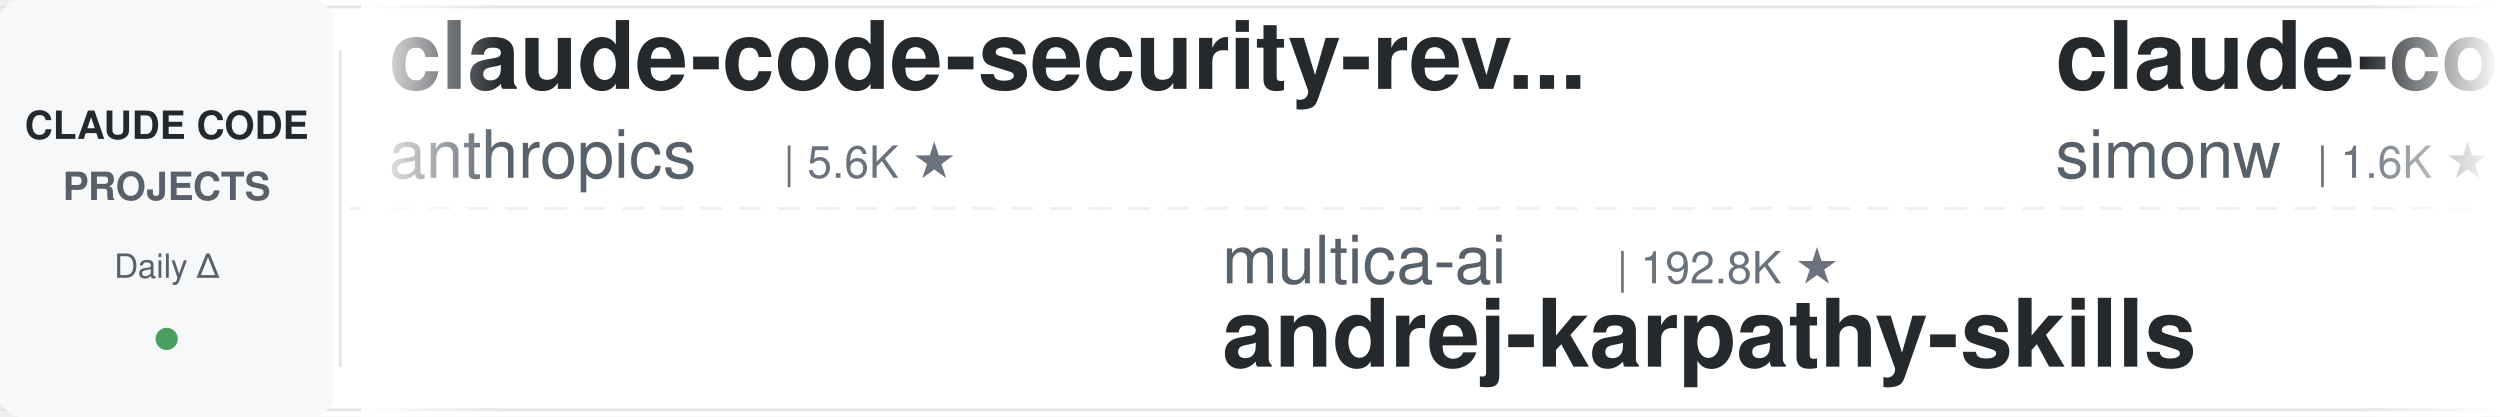
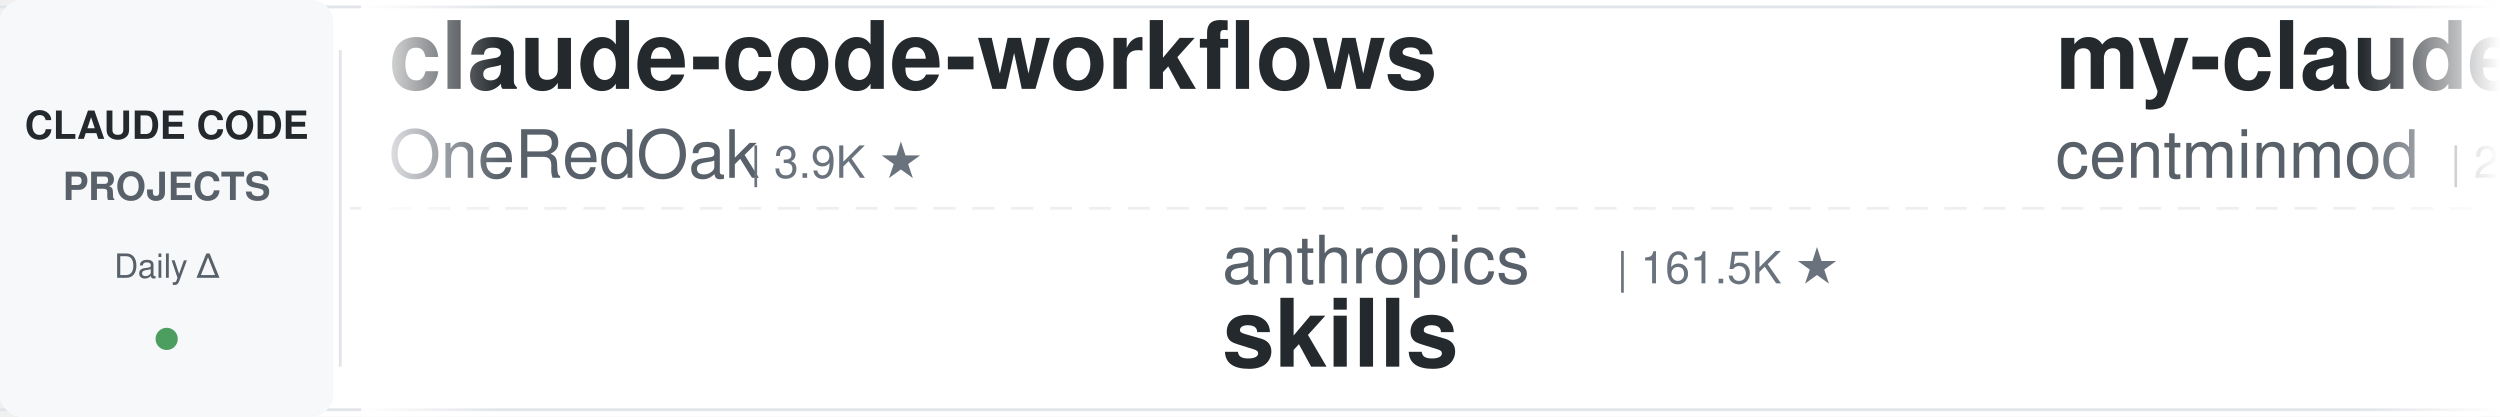
<svg xmlns="http://www.w3.org/2000/svg" width="900" height="150">
  <defs>
    <linearGradient id="leftFade" x1="0%" y1="0%" x2="100%" y2="0%">
      <stop offset="0%" style="stop-color:#ffffff;stop-opacity:1" />
      <stop offset="100%" style="stop-color:#ffffff;stop-opacity:0" />
    </linearGradient>
    <linearGradient id="rightFade" x1="0%" y1="0%" x2="100%" y2="0%">
      <stop offset="0%" style="stop-color:#ffffff;stop-opacity:0" />
      <stop offset="100%" style="stop-color:#ffffff;stop-opacity:1" />
    </linearGradient>
  </defs>
  <rect width="900" height="150" fill="#ffffff" rx="8" />
  <rect x="0" y="2" width="900" height="1" fill="#e1e4e8" />
  <rect x="0" y="147" width="900" height="1" fill="#e1e4e8" />
  <line x1="0" y1="75" x2="900" y2="75" stroke="#e1e4e8" stroke-width="1" stroke-dasharray="8 6" opacity="0.6" />
  <rect x="0" y="0" width="120" height="150" fill="#f6f8fa" rx="8" />
  <text x="60" y="50" font-family="-apple-system, BlinkMacSystemFont, 'Segoe UI', Helvetica, Arial, sans-serif" font-size="14" font-weight="600" fill="#24292e" text-anchor="middle">CLAUDE CODE</text>
  <text x="60" y="72" font-family="-apple-system, BlinkMacSystemFont, 'Segoe UI', Helvetica, Arial, sans-serif" font-size="14" font-weight="600" fill="#586069" text-anchor="middle">PROJECTS</text>
  <text x="60" y="100" font-family="-apple-system, BlinkMacSystemFont, 'Segoe UI', Helvetica, Arial, sans-serif" font-size="12" font-weight="500" fill="#586069" text-anchor="middle">Daily Δ</text>
  <circle cx="60" cy="122" r="4" fill="#22863a" opacity="0.8" />
  <rect x="122" y="18" width="1" height="114" fill="#e1e4e8" />
  <clipPath id="tickerClip">
    <rect x="130" y="0" width="770" height="150" />
  </clipPath>
  <g clip-path="url(#tickerClip)">
    <g id="tickerItems">
      <animateTransform attributeName="transform" attributeType="XML" type="translate" from="0 0" to="-3000 0" dur="54s" repeatCount="indefinite" />
      <g transform="translate(0, 0)">
-         <text x="140" y="32" font-family="-apple-system, BlinkMacSystemFont, 'Segoe UI', Helvetica, Arial, sans-serif" font-size="34" font-weight="600" fill="#24292e">claude-code-security-rev...</text>
-         <text x="140" y="64" font-family="-apple-system, BlinkMacSystemFont, 'Segoe UI', Helvetica, Arial, sans-serif" font-size="24" font-weight="400" fill="#586069">anthropics</text>
-         <text x="282" y="64" font-family="-apple-system, BlinkMacSystemFont, 'Segoe UI', Helvetica, Arial, sans-serif" font-size="16" font-weight="500" fill="#6a737d">| 5.6K ★</text>
+         <text x="140" y="32" font-family="-apple-system, BlinkMacSystemFont, 'Segoe UI', Helvetica, Arial, sans-serif" font-size="34" font-weight="600" fill="#24292e">claude-code-workflows</text>
+         <text x="140" y="64" font-family="-apple-system, BlinkMacSystemFont, 'Segoe UI', Helvetica, Arial, sans-serif" font-size="24" font-weight="400" fill="#586069">OneRedOak</text>
+         <text x="270" y="64" font-family="-apple-system, BlinkMacSystemFont, 'Segoe UI', Helvetica, Arial, sans-serif" font-size="16" font-weight="500" fill="#6a737d">| 3.9K ★</text>
      </g>
      <g transform="translate(300, 0)">
-         <text x="140" y="102" font-family="-apple-system, BlinkMacSystemFont, 'Segoe UI', Helvetica, Arial, sans-serif" font-size="24" font-weight="400" fill="#586069">multica-ai</text>
-         <text x="282" y="102" font-family="-apple-system, BlinkMacSystemFont, 'Segoe UI', Helvetica, Arial, sans-serif" font-size="16" font-weight="500" fill="#6a737d">| 192.8K ★</text>
-         <text x="140" y="132" font-family="-apple-system, BlinkMacSystemFont, 'Segoe UI', Helvetica, Arial, sans-serif" font-size="34" font-weight="600" fill="#24292e">andrej-karpathy-skills</text>
+         <text x="140" y="102" font-family="-apple-system, BlinkMacSystemFont, 'Segoe UI', Helvetica, Arial, sans-serif" font-size="24" font-weight="400" fill="#586069">anthropics</text>
+         <text x="282" y="102" font-family="-apple-system, BlinkMacSystemFont, 'Segoe UI', Helvetica, Arial, sans-serif" font-size="16" font-weight="500" fill="#6a737d">| 161.5K ★</text>
+         <text x="140" y="132" font-family="-apple-system, BlinkMacSystemFont, 'Segoe UI', Helvetica, Arial, sans-serif" font-size="34" font-weight="600" fill="#24292e">skills</text>
      </g>
      <g transform="translate(600, 0)">
-         <text x="140" y="32" font-family="-apple-system, BlinkMacSystemFont, 'Segoe UI', Helvetica, Arial, sans-serif" font-size="34" font-weight="600" fill="#24292e">claude-code-transcripts</text>
-         <text x="140" y="64" font-family="-apple-system, BlinkMacSystemFont, 'Segoe UI', Helvetica, Arial, sans-serif" font-size="24" font-weight="400" fill="#586069">simonw</text>
-         <text x="234" y="64" font-family="-apple-system, BlinkMacSystemFont, 'Segoe UI', Helvetica, Arial, sans-serif" font-size="16" font-weight="500" fill="#6a737d">| 1.6K ★</text>
+         <text x="140" y="32" font-family="-apple-system, BlinkMacSystemFont, 'Segoe UI', Helvetica, Arial, sans-serif" font-size="34" font-weight="600" fill="#24292e">my-claude-code-setup</text>
+         <text x="140" y="64" font-family="-apple-system, BlinkMacSystemFont, 'Segoe UI', Helvetica, Arial, sans-serif" font-size="24" font-weight="400" fill="#586069">centminmod</text>
+         <text x="282" y="64" font-family="-apple-system, BlinkMacSystemFont, 'Segoe UI', Helvetica, Arial, sans-serif" font-size="16" font-weight="500" fill="#6a737d">| 2.5K ★</text>
      </g>
      <g transform="translate(900, 0)">
-         <text x="140" y="102" font-family="-apple-system, BlinkMacSystemFont, 'Segoe UI', Helvetica, Arial, sans-serif" font-size="24" font-weight="400" fill="#586069">disler</text>
-         <text x="234" y="102" font-family="-apple-system, BlinkMacSystemFont, 'Segoe UI', Helvetica, Arial, sans-serif" font-size="16" font-weight="500" fill="#6a737d">| 3.8K ★</text>
-         <text x="140" y="132" font-family="-apple-system, BlinkMacSystemFont, 'Segoe UI', Helvetica, Arial, sans-serif" font-size="34" font-weight="600" fill="#24292e">claude-code-hooks-master...</text>
+         <text x="140" y="102" font-family="-apple-system, BlinkMacSystemFont, 'Segoe UI', Helvetica, Arial, sans-serif" font-size="24" font-weight="400" fill="#586069">musistudio</text>
+         <text x="282" y="102" font-family="-apple-system, BlinkMacSystemFont, 'Segoe UI', Helvetica, Arial, sans-serif" font-size="16" font-weight="500" fill="#6a737d">| 35.8K ★</text>
+         <text x="140" y="132" font-family="-apple-system, BlinkMacSystemFont, 'Segoe UI', Helvetica, Arial, sans-serif" font-size="34" font-weight="600" fill="#24292e">claude-code-router</text>
      </g>
      <g transform="translate(1200, 0)">
-         <text x="140" y="32" font-family="-apple-system, BlinkMacSystemFont, 'Segoe UI', Helvetica, Arial, sans-serif" font-size="34" font-weight="600" fill="#24292e">sc-claude-code-files</text>
-         <text x="140" y="64" font-family="-apple-system, BlinkMacSystemFont, 'Segoe UI', Helvetica, Arial, sans-serif" font-size="24" font-weight="400" fill="#586069">https-deeplearning-ai</text>
-         <text x="414" y="64" font-family="-apple-system, BlinkMacSystemFont, 'Segoe UI', Helvetica, Arial, sans-serif" font-size="16" font-weight="500" fill="#6a737d">| 533 ★</text>
+         <text x="140" y="32" font-family="-apple-system, BlinkMacSystemFont, 'Segoe UI', Helvetica, Arial, sans-serif" font-size="34" font-weight="600" fill="#24292e">claude-code-templates</text>
+         <text x="140" y="64" font-family="-apple-system, BlinkMacSystemFont, 'Segoe UI', Helvetica, Arial, sans-serif" font-size="24" font-weight="400" fill="#586069">davila7</text>
+         <text x="246" y="64" font-family="-apple-system, BlinkMacSystemFont, 'Segoe UI', Helvetica, Arial, sans-serif" font-size="16" font-weight="500" fill="#6a737d">| 29.6K ★</text>
      </g>
      <g transform="translate(1500, 0)">
+         <text x="140" y="102" font-family="-apple-system, BlinkMacSystemFont, 'Segoe UI', Helvetica, Arial, sans-serif" font-size="24" font-weight="400" fill="#586069">Yuyz0112</text>
+         <text x="258" y="102" font-family="-apple-system, BlinkMacSystemFont, 'Segoe UI', Helvetica, Arial, sans-serif" font-size="16" font-weight="500" fill="#6a737d">| 2.4K ★</text>
+         <text x="140" y="132" font-family="-apple-system, BlinkMacSystemFont, 'Segoe UI', Helvetica, Arial, sans-serif" font-size="34" font-weight="600" fill="#24292e">claude-code-reverse</text>
+       </g>
+       <g transform="translate(1800, 0)">
+         <text x="140" y="32" font-family="-apple-system, BlinkMacSystemFont, 'Segoe UI', Helvetica, Arial, sans-serif" font-size="34" font-weight="600" fill="#24292e">ClaudeCodeAgents</text>
+         <text x="140" y="64" font-family="-apple-system, BlinkMacSystemFont, 'Segoe UI', Helvetica, Arial, sans-serif" font-size="24" font-weight="400" fill="#586069">darcyegb</text>
+         <text x="258" y="64" font-family="-apple-system, BlinkMacSystemFont, 'Segoe UI', Helvetica, Arial, sans-serif" font-size="16" font-weight="500" fill="#6a737d">| 748 ★</text>
+       </g>
+       <g transform="translate(2100, 0)">
+         <text x="140" y="102" font-family="-apple-system, BlinkMacSystemFont, 'Segoe UI', Helvetica, Arial, sans-serif" font-size="24" font-weight="400" fill="#586069">xu-xiang</text>
+         <text x="258" y="102" font-family="-apple-system, BlinkMacSystemFont, 'Segoe UI', Helvetica, Arial, sans-serif" font-size="16" font-weight="500" fill="#6a737d">| 1.7K ★</text>
+         <text x="140" y="132" font-family="-apple-system, BlinkMacSystemFont, 'Segoe UI', Helvetica, Arial, sans-serif" font-size="34" font-weight="600" fill="#24292e">everything-claude-code-z...</text>
+       </g>
+       <g transform="translate(2400, 0)">
+         <text x="140" y="32" font-family="-apple-system, BlinkMacSystemFont, 'Segoe UI', Helvetica, Arial, sans-serif" font-size="34" font-weight="600" fill="#24292e">claude-code-tudou</text>
+         <text x="140" y="64" font-family="-apple-system, BlinkMacSystemFont, 'Segoe UI', Helvetica, Arial, sans-serif" font-size="24" font-weight="400" fill="#586069">AICoderTudou</text>
+         <text x="306" y="64" font-family="-apple-system, BlinkMacSystemFont, 'Segoe UI', Helvetica, Arial, sans-serif" font-size="16" font-weight="500" fill="#6a737d">| 498 ★</text>
+       </g>
+       <g transform="translate(2700, 0)">
        <text x="140" y="102" font-family="-apple-system, BlinkMacSystemFont, 'Segoe UI', Helvetica, Arial, sans-serif" font-size="24" font-weight="400" fill="#586069">disler</text>
        <text x="234" y="102" font-family="-apple-system, BlinkMacSystemFont, 'Segoe UI', Helvetica, Arial, sans-serif" font-size="16" font-weight="500" fill="#6a737d">| 1.5K ★</text>
        <text x="140" y="132" font-family="-apple-system, BlinkMacSystemFont, 'Segoe UI', Helvetica, Arial, sans-serif" font-size="34" font-weight="600" fill="#24292e">pi-vs-claude-code</text>
      </g>
-       <g transform="translate(1800, 0)">
-         <text x="140" y="32" font-family="-apple-system, BlinkMacSystemFont, 'Segoe UI', Helvetica, Arial, sans-serif" font-size="34" font-weight="600" fill="#24292e">claude-code-proxy</text>
-         <text x="140" y="64" font-family="-apple-system, BlinkMacSystemFont, 'Segoe UI', Helvetica, Arial, sans-serif" font-size="24" font-weight="400" fill="#586069">1rgs</text>
-         <text x="210" y="64" font-family="-apple-system, BlinkMacSystemFont, 'Segoe UI', Helvetica, Arial, sans-serif" font-size="16" font-weight="500" fill="#6a737d">| 3.7K ★</text>
-       </g>
-       <g transform="translate(2100, 0)">
-         <text x="140" y="102" font-family="-apple-system, BlinkMacSystemFont, 'Segoe UI', Helvetica, Arial, sans-serif" font-size="24" font-weight="400" fill="#586069">oboard</text>
-         <text x="234" y="102" font-family="-apple-system, BlinkMacSystemFont, 'Segoe UI', Helvetica, Arial, sans-serif" font-size="16" font-weight="500" fill="#6a737d">| 3.3K ★</text>
-         <text x="140" y="132" font-family="-apple-system, BlinkMacSystemFont, 'Segoe UI', Helvetica, Arial, sans-serif" font-size="34" font-weight="600" fill="#24292e">claude-code-rev</text>
-       </g>
-       <g transform="translate(2400, 0)">
-         <text x="140" y="32" font-family="-apple-system, BlinkMacSystemFont, 'Segoe UI', Helvetica, Arial, sans-serif" font-size="34" font-weight="600" fill="#24292e">claude-code-plugins-plus...</text>
-         <text x="140" y="64" font-family="-apple-system, BlinkMacSystemFont, 'Segoe UI', Helvetica, Arial, sans-serif" font-size="24" font-weight="400" fill="#586069">jeremylongshore</text>
-         <text x="342" y="64" font-family="-apple-system, BlinkMacSystemFont, 'Segoe UI', Helvetica, Arial, sans-serif" font-size="16" font-weight="500" fill="#6a737d">| 2.5K ★</text>
-       </g>
-       <g transform="translate(2700, 0)">
-         <text x="140" y="102" font-family="-apple-system, BlinkMacSystemFont, 'Segoe UI', Helvetica, Arial, sans-serif" font-size="24" font-weight="400" fill="#586069">frankbria</text>
-         <text x="270" y="102" font-family="-apple-system, BlinkMacSystemFont, 'Segoe UI', Helvetica, Arial, sans-serif" font-size="16" font-weight="500" fill="#6a737d">| 9.5K ★</text>
-         <text x="140" y="132" font-family="-apple-system, BlinkMacSystemFont, 'Segoe UI', Helvetica, Arial, sans-serif" font-size="34" font-weight="600" fill="#24292e">ralph-claude-code</text>
-       </g>
      <g transform="translate(3000, 0)">
-         <text x="140" y="32" font-family="-apple-system, BlinkMacSystemFont, 'Segoe UI', Helvetica, Arial, sans-serif" font-size="34" font-weight="600" fill="#24292e">claude-code-security-rev...</text>
-         <text x="140" y="64" font-family="-apple-system, BlinkMacSystemFont, 'Segoe UI', Helvetica, Arial, sans-serif" font-size="24" font-weight="400" fill="#586069">anthropics</text>
-         <text x="282" y="64" font-family="-apple-system, BlinkMacSystemFont, 'Segoe UI', Helvetica, Arial, sans-serif" font-size="16" font-weight="500" fill="#6a737d">| 5.6K ★</text>
+         <text x="140" y="32" font-family="-apple-system, BlinkMacSystemFont, 'Segoe UI', Helvetica, Arial, sans-serif" font-size="34" font-weight="600" fill="#24292e">claude-code-workflows</text>
+         <text x="140" y="64" font-family="-apple-system, BlinkMacSystemFont, 'Segoe UI', Helvetica, Arial, sans-serif" font-size="24" font-weight="400" fill="#586069">OneRedOak</text>
+         <text x="270" y="64" font-family="-apple-system, BlinkMacSystemFont, 'Segoe UI', Helvetica, Arial, sans-serif" font-size="16" font-weight="500" fill="#6a737d">| 3.9K ★</text>
      </g>
      <g transform="translate(3300, 0)">
-         <text x="140" y="102" font-family="-apple-system, BlinkMacSystemFont, 'Segoe UI', Helvetica, Arial, sans-serif" font-size="24" font-weight="400" fill="#586069">multica-ai</text>
-         <text x="282" y="102" font-family="-apple-system, BlinkMacSystemFont, 'Segoe UI', Helvetica, Arial, sans-serif" font-size="16" font-weight="500" fill="#6a737d">| 192.8K ★</text>
-         <text x="140" y="132" font-family="-apple-system, BlinkMacSystemFont, 'Segoe UI', Helvetica, Arial, sans-serif" font-size="34" font-weight="600" fill="#24292e">andrej-karpathy-skills</text>
+         <text x="140" y="102" font-family="-apple-system, BlinkMacSystemFont, 'Segoe UI', Helvetica, Arial, sans-serif" font-size="24" font-weight="400" fill="#586069">anthropics</text>
+         <text x="282" y="102" font-family="-apple-system, BlinkMacSystemFont, 'Segoe UI', Helvetica, Arial, sans-serif" font-size="16" font-weight="500" fill="#6a737d">| 161.5K ★</text>
+         <text x="140" y="132" font-family="-apple-system, BlinkMacSystemFont, 'Segoe UI', Helvetica, Arial, sans-serif" font-size="34" font-weight="600" fill="#24292e">skills</text>
      </g>
      <g transform="translate(3600, 0)">
-         <text x="140" y="32" font-family="-apple-system, BlinkMacSystemFont, 'Segoe UI', Helvetica, Arial, sans-serif" font-size="34" font-weight="600" fill="#24292e">claude-code-transcripts</text>
-         <text x="140" y="64" font-family="-apple-system, BlinkMacSystemFont, 'Segoe UI', Helvetica, Arial, sans-serif" font-size="24" font-weight="400" fill="#586069">simonw</text>
-         <text x="234" y="64" font-family="-apple-system, BlinkMacSystemFont, 'Segoe UI', Helvetica, Arial, sans-serif" font-size="16" font-weight="500" fill="#6a737d">| 1.6K ★</text>
+         <text x="140" y="32" font-family="-apple-system, BlinkMacSystemFont, 'Segoe UI', Helvetica, Arial, sans-serif" font-size="34" font-weight="600" fill="#24292e">my-claude-code-setup</text>
+         <text x="140" y="64" font-family="-apple-system, BlinkMacSystemFont, 'Segoe UI', Helvetica, Arial, sans-serif" font-size="24" font-weight="400" fill="#586069">centminmod</text>
+         <text x="282" y="64" font-family="-apple-system, BlinkMacSystemFont, 'Segoe UI', Helvetica, Arial, sans-serif" font-size="16" font-weight="500" fill="#6a737d">| 2.5K ★</text>
      </g>
      <g transform="translate(3900, 0)">
-         <text x="140" y="102" font-family="-apple-system, BlinkMacSystemFont, 'Segoe UI', Helvetica, Arial, sans-serif" font-size="24" font-weight="400" fill="#586069">disler</text>
-         <text x="234" y="102" font-family="-apple-system, BlinkMacSystemFont, 'Segoe UI', Helvetica, Arial, sans-serif" font-size="16" font-weight="500" fill="#6a737d">| 3.8K ★</text>
-         <text x="140" y="132" font-family="-apple-system, BlinkMacSystemFont, 'Segoe UI', Helvetica, Arial, sans-serif" font-size="34" font-weight="600" fill="#24292e">claude-code-hooks-master...</text>
+         <text x="140" y="102" font-family="-apple-system, BlinkMacSystemFont, 'Segoe UI', Helvetica, Arial, sans-serif" font-size="24" font-weight="400" fill="#586069">musistudio</text>
+         <text x="282" y="102" font-family="-apple-system, BlinkMacSystemFont, 'Segoe UI', Helvetica, Arial, sans-serif" font-size="16" font-weight="500" fill="#6a737d">| 35.8K ★</text>
+         <text x="140" y="132" font-family="-apple-system, BlinkMacSystemFont, 'Segoe UI', Helvetica, Arial, sans-serif" font-size="34" font-weight="600" fill="#24292e">claude-code-router</text>
      </g>
    </g>
  </g>
  <rect x="130" y="0" width="50" height="150" fill="url(#leftFade)" />
  <rect x="850" y="0" width="50" height="150" fill="url(#rightFade)" />
</svg>
